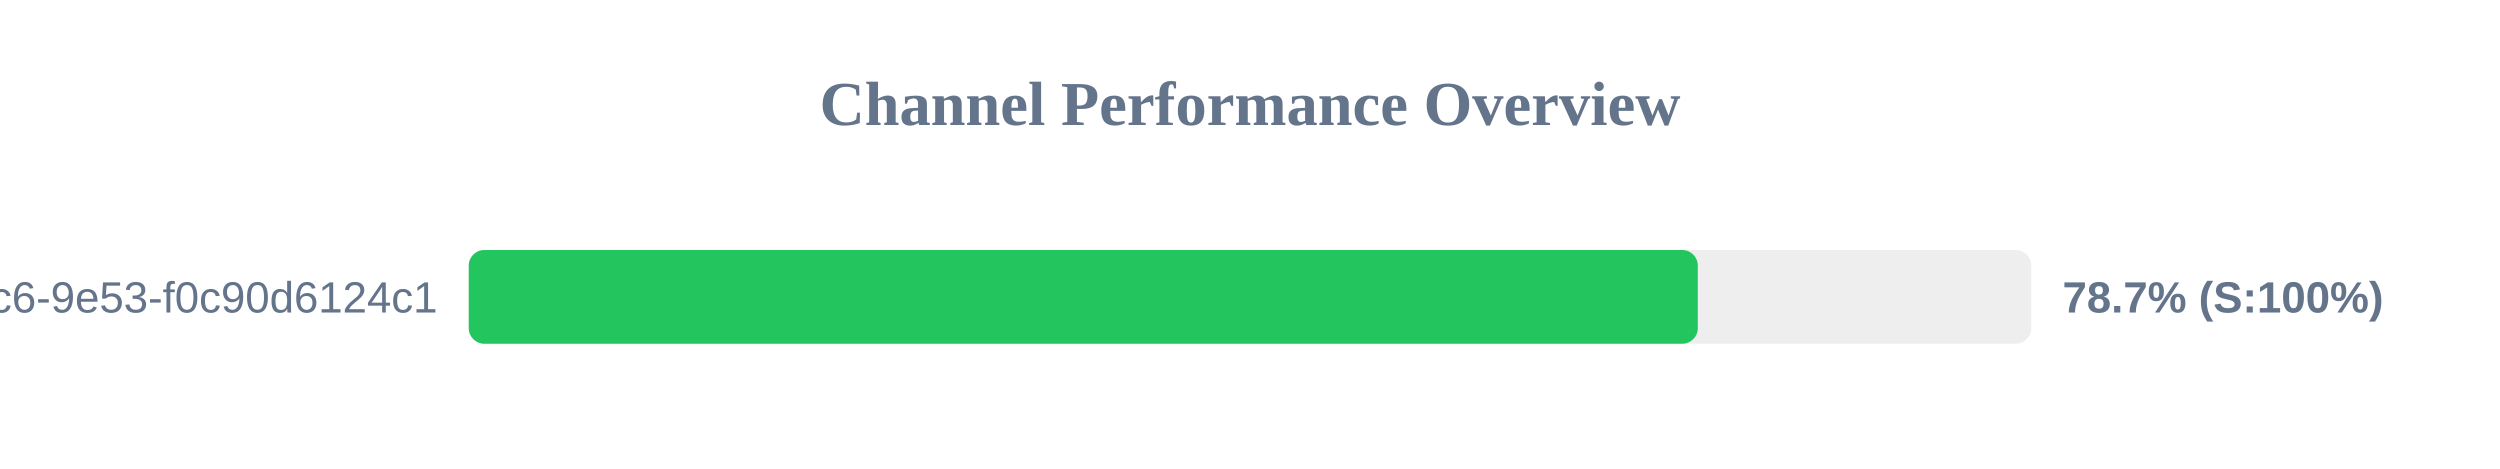
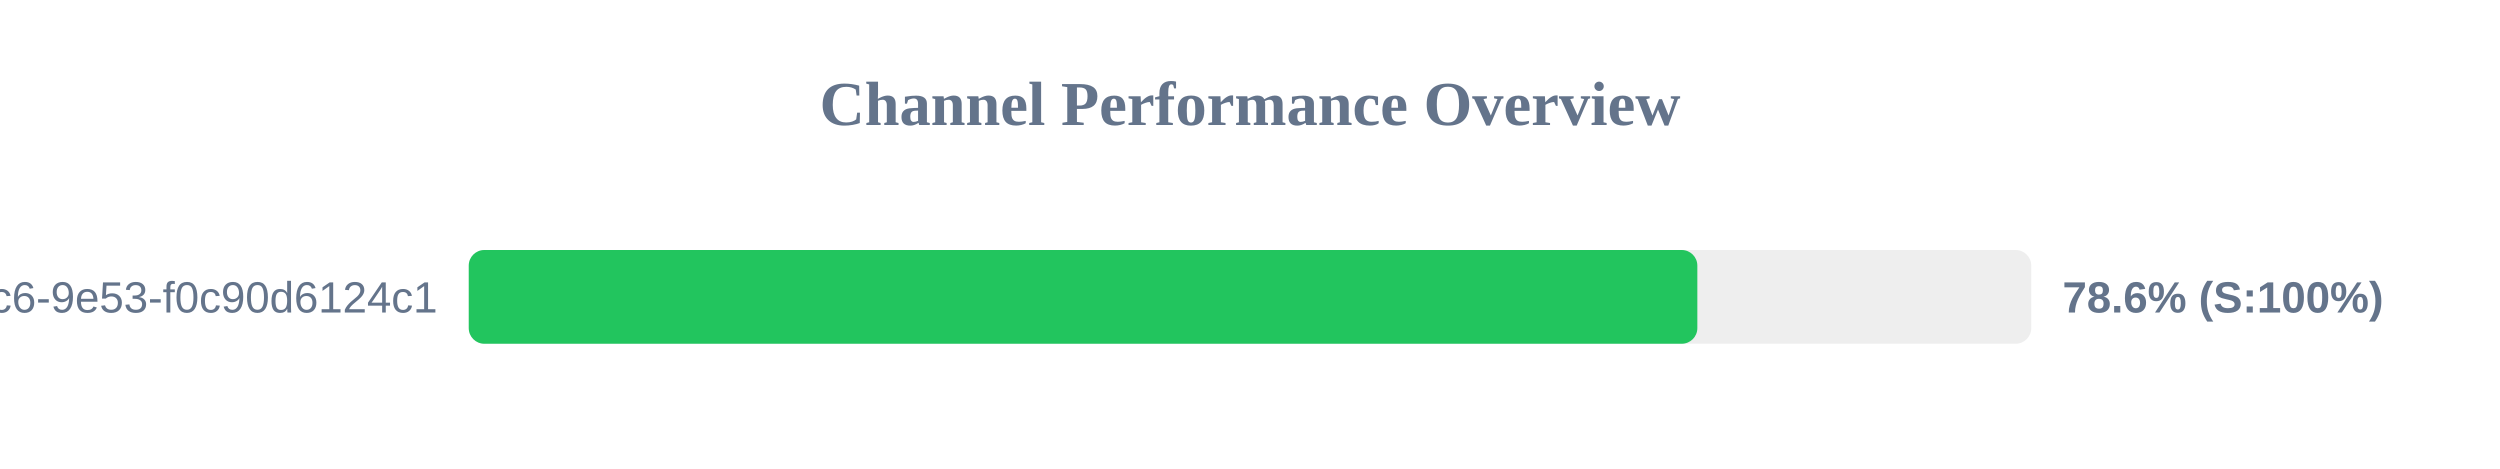
<svg xmlns="http://www.w3.org/2000/svg" width="800" height="150" version="1.1">
  <style>
        .row { font: 14px Arial; fill: #64748b; }
        .score { font: bold 14px Arial; fill: #64748b; }
    </style>
  <text x="400" y="40" text-anchor="middle" font-size="20px" font-weight="bold" fill="#64748b">Channel Performance Overview</text>
  <rect x="150" y="80" width="500" height="30" fill="#eee" rx="5" />
-   <rect x="150" y="80" width="393.3" height="30" fill="#22c55e" rx="5" />
+   <rect x="150" y="80" width="393.15" height="30" fill="#22c55e" rx="5" />
  <text x="140" y="100" text-anchor="end" class="row">?uuid=4685eb2a-5ddb-4dc6-9e53-f0c90d6124c1</text>
-   <text x="660" y="100" text-anchor="start" class="score">78.7% (S:100%)</text>
+   <text x="660" y="100" text-anchor="start" class="score">78.6% (S:100%)</text>
</svg>
